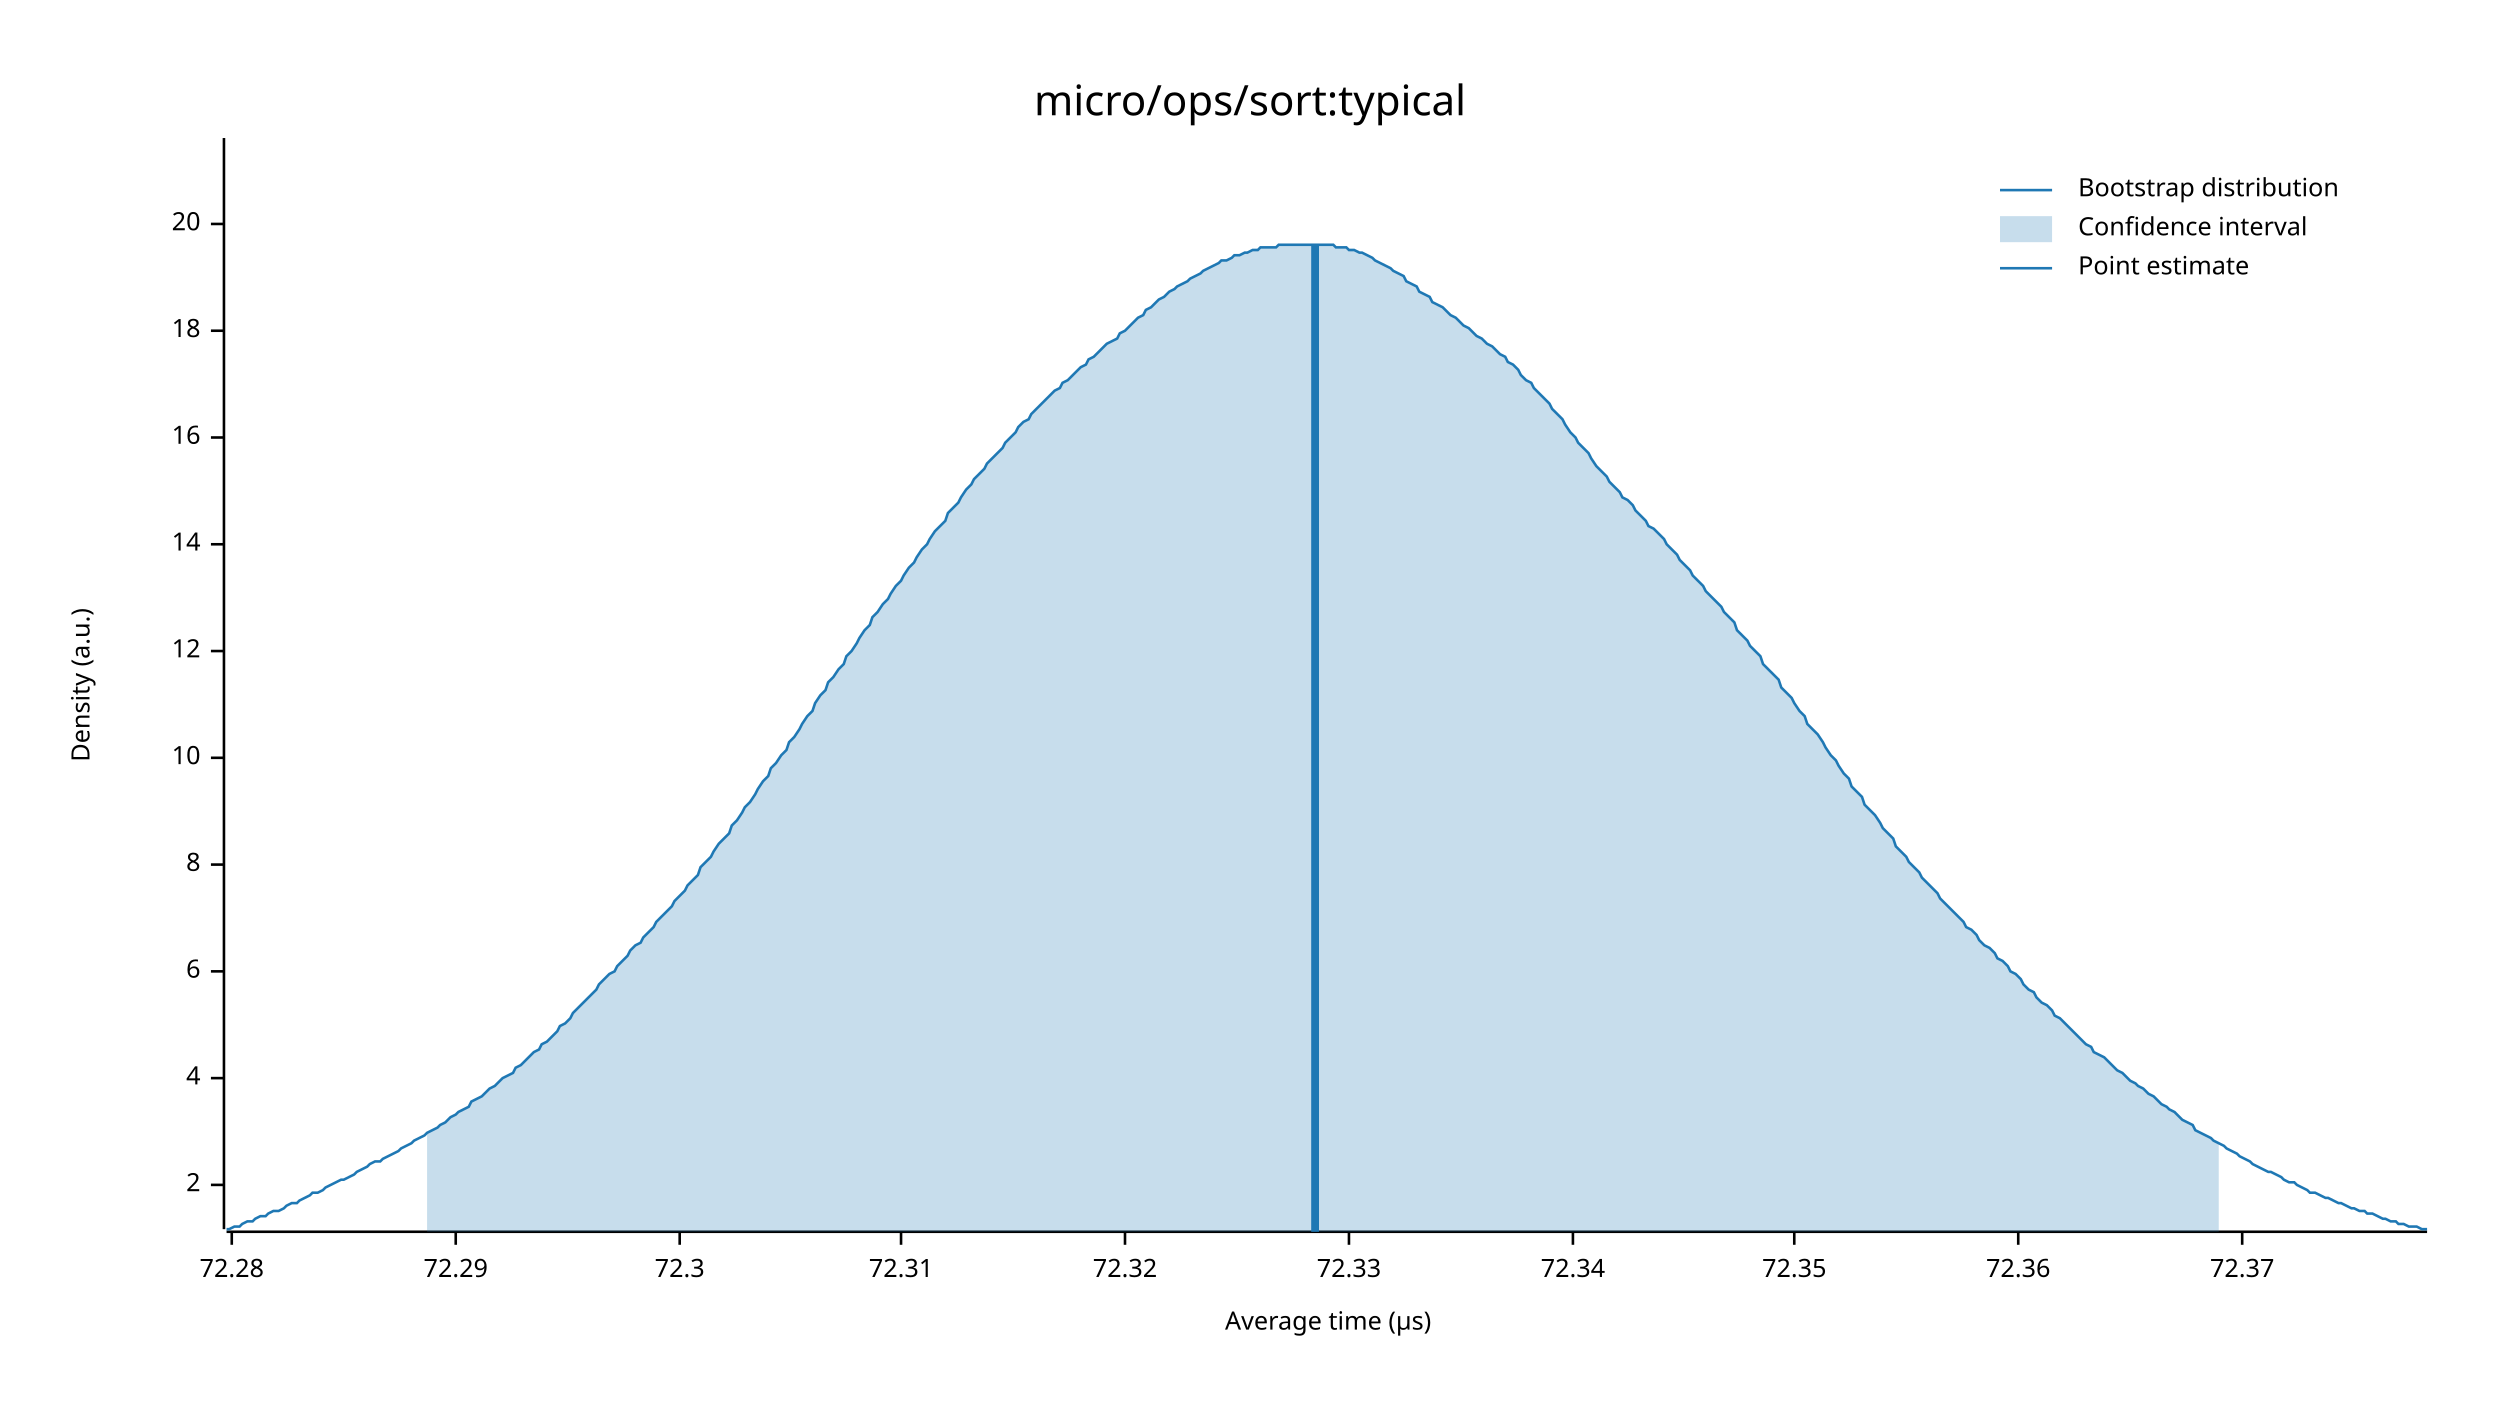
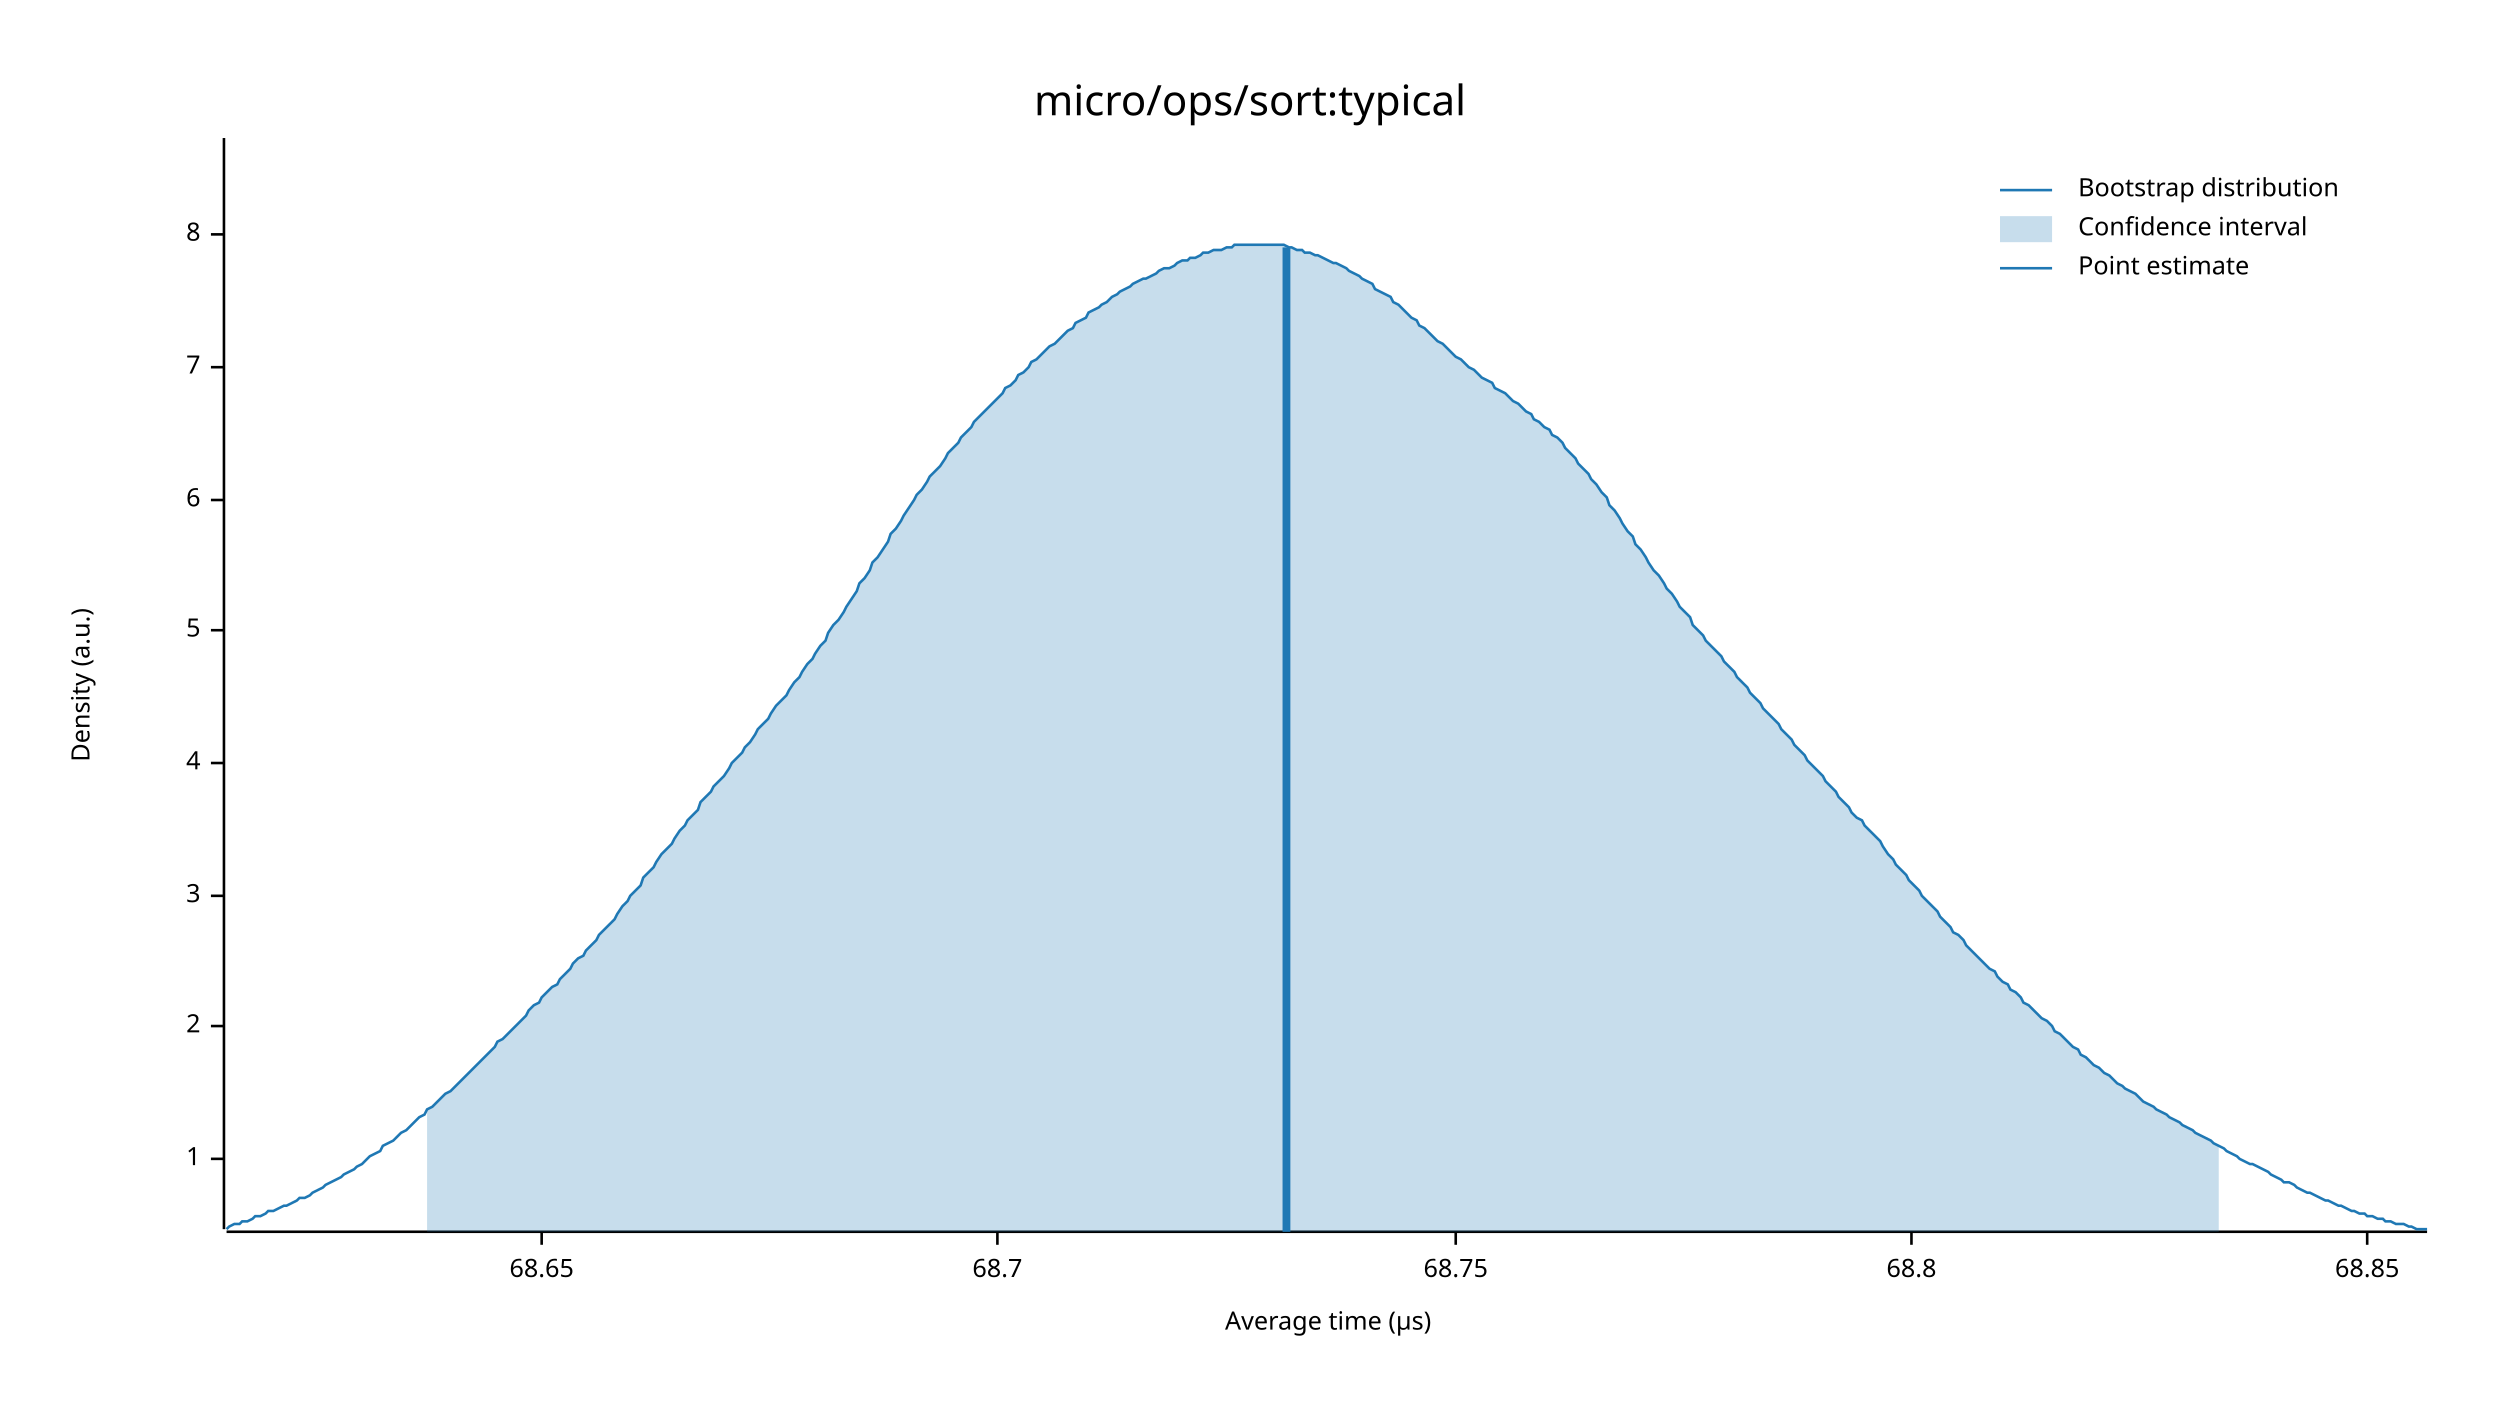
<svg xmlns="http://www.w3.org/2000/svg" width="960" height="540" viewBox="0 0 960 540">
  <text x="480" y="32" dy="0.76em" text-anchor="middle" font-family="sans-serif" font-size="16.129" opacity="1" fill="#000000">
micro/ops/sort:typical
</text>
  <text x="27" y="263" dy="0.76em" text-anchor="middle" font-family="sans-serif" font-size="9.677" opacity="1" fill="#000000" transform="rotate(270, 27, 263)">
Density (a.u.)
</text>
  <text x="510" y="513" dy="-0.5ex" text-anchor="middle" font-family="sans-serif" font-size="9.677" opacity="1" fill="#000000">
Average time (µs)
</text>
  <polyline fill="none" opacity="1" stroke="#000000" stroke-width="1" points="86,53 86,472 " />
-   <text x="77" y="455" dy="0.5ex" text-anchor="end" font-family="sans-serif" font-size="9.677" opacity="1" fill="#000000">
+   <text x="77" y="445" dy="0.5ex" text-anchor="end" font-family="sans-serif" font-size="9.677" opacity="1" fill="#000000">
+ 1
+ </text>
+   <polyline fill="none" opacity="1" stroke="#000000" stroke-width="1" points="81,445 86,445 " />
+   <text x="77" y="394" dy="0.5ex" text-anchor="end" font-family="sans-serif" font-size="9.677" opacity="1" fill="#000000">
2
</text>
-   <polyline fill="none" opacity="1" stroke="#000000" stroke-width="1" points="81,455 86,455 " />
-   <text x="77" y="414" dy="0.5ex" text-anchor="end" font-family="sans-serif" font-size="9.677" opacity="1" fill="#000000">
+   <polyline fill="none" opacity="1" stroke="#000000" stroke-width="1" points="81,394 86,394 " />
+   <text x="77" y="344" dy="0.5ex" text-anchor="end" font-family="sans-serif" font-size="9.677" opacity="1" fill="#000000">
+ 3
+ </text>
+   <polyline fill="none" opacity="1" stroke="#000000" stroke-width="1" points="81,344 86,344 " />
+   <text x="77" y="293" dy="0.5ex" text-anchor="end" font-family="sans-serif" font-size="9.677" opacity="1" fill="#000000">
4
</text>
-   <polyline fill="none" opacity="1" stroke="#000000" stroke-width="1" points="81,414 86,414 " />
-   <text x="77" y="373" dy="0.5ex" text-anchor="end" font-family="sans-serif" font-size="9.677" opacity="1" fill="#000000">
+   <polyline fill="none" opacity="1" stroke="#000000" stroke-width="1" points="81,293 86,293 " />
+   <text x="77" y="242" dy="0.5ex" text-anchor="end" font-family="sans-serif" font-size="9.677" opacity="1" fill="#000000">
+ 5
+ </text>
+   <polyline fill="none" opacity="1" stroke="#000000" stroke-width="1" points="81,242 86,242 " />
+   <text x="77" y="192" dy="0.5ex" text-anchor="end" font-family="sans-serif" font-size="9.677" opacity="1" fill="#000000">
6
</text>
-   <polyline fill="none" opacity="1" stroke="#000000" stroke-width="1" points="81,373 86,373 " />
-   <text x="77" y="332" dy="0.5ex" text-anchor="end" font-family="sans-serif" font-size="9.677" opacity="1" fill="#000000">
+   <polyline fill="none" opacity="1" stroke="#000000" stroke-width="1" points="81,192 86,192 " />
+   <text x="77" y="141" dy="0.5ex" text-anchor="end" font-family="sans-serif" font-size="9.677" opacity="1" fill="#000000">
+ 7
+ </text>
+   <polyline fill="none" opacity="1" stroke="#000000" stroke-width="1" points="81,141 86,141 " />
+   <text x="77" y="90" dy="0.5ex" text-anchor="end" font-family="sans-serif" font-size="9.677" opacity="1" fill="#000000">
8
</text>
-   <polyline fill="none" opacity="1" stroke="#000000" stroke-width="1" points="81,332 86,332 " />
-   <text x="77" y="291" dy="0.5ex" text-anchor="end" font-family="sans-serif" font-size="9.677" opacity="1" fill="#000000">
- 10
+   <polyline fill="none" opacity="1" stroke="#000000" stroke-width="1" points="81,90 86,90 " />
+   <polyline fill="none" opacity="1" stroke="#000000" stroke-width="1" points="87,473 932,473 " />
+   <text x="208" y="483" dy="0.76em" text-anchor="middle" font-family="sans-serif" font-size="9.677" opacity="1" fill="#000000">
+ 68.65
</text>
-   <polyline fill="none" opacity="1" stroke="#000000" stroke-width="1" points="81,291 86,291 " />
-   <text x="77" y="250" dy="0.5ex" text-anchor="end" font-family="sans-serif" font-size="9.677" opacity="1" fill="#000000">
- 12
+   <polyline fill="none" opacity="1" stroke="#000000" stroke-width="1" points="208,473 208,478 " />
+   <text x="383" y="483" dy="0.76em" text-anchor="middle" font-family="sans-serif" font-size="9.677" opacity="1" fill="#000000">
+ 68.7
</text>
-   <polyline fill="none" opacity="1" stroke="#000000" stroke-width="1" points="81,250 86,250 " />
-   <text x="77" y="209" dy="0.5ex" text-anchor="end" font-family="sans-serif" font-size="9.677" opacity="1" fill="#000000">
- 14
+   <polyline fill="none" opacity="1" stroke="#000000" stroke-width="1" points="383,473 383,478 " />
+   <text x="559" y="483" dy="0.76em" text-anchor="middle" font-family="sans-serif" font-size="9.677" opacity="1" fill="#000000">
+ 68.75
</text>
-   <polyline fill="none" opacity="1" stroke="#000000" stroke-width="1" points="81,209 86,209 " />
-   <text x="77" y="168" dy="0.5ex" text-anchor="end" font-family="sans-serif" font-size="9.677" opacity="1" fill="#000000">
- 16
+   <polyline fill="none" opacity="1" stroke="#000000" stroke-width="1" points="559,473 559,478 " />
+   <text x="734" y="483" dy="0.76em" text-anchor="middle" font-family="sans-serif" font-size="9.677" opacity="1" fill="#000000">
+ 68.8
</text>
-   <polyline fill="none" opacity="1" stroke="#000000" stroke-width="1" points="81,168 86,168 " />
-   <text x="77" y="127" dy="0.5ex" text-anchor="end" font-family="sans-serif" font-size="9.677" opacity="1" fill="#000000">
- 18
+   <polyline fill="none" opacity="1" stroke="#000000" stroke-width="1" points="734,473 734,478 " />
+   <text x="909" y="483" dy="0.76em" text-anchor="middle" font-family="sans-serif" font-size="9.677" opacity="1" fill="#000000">
+ 68.85
</text>
-   <polyline fill="none" opacity="1" stroke="#000000" stroke-width="1" points="81,127 86,127 " />
-   <text x="77" y="86" dy="0.5ex" text-anchor="end" font-family="sans-serif" font-size="9.677" opacity="1" fill="#000000">
- 20
- </text>
-   <polyline fill="none" opacity="1" stroke="#000000" stroke-width="1" points="81,86 86,86 " />
-   <polyline fill="none" opacity="1" stroke="#000000" stroke-width="1" points="87,473 932,473 " />
-   <text x="89" y="483" dy="0.76em" text-anchor="middle" font-family="sans-serif" font-size="9.677" opacity="1" fill="#000000">
- 72.28
- </text>
-   <polyline fill="none" opacity="1" stroke="#000000" stroke-width="1" points="89,473 89,478 " />
-   <text x="175" y="483" dy="0.76em" text-anchor="middle" font-family="sans-serif" font-size="9.677" opacity="1" fill="#000000">
- 72.29
- </text>
-   <polyline fill="none" opacity="1" stroke="#000000" stroke-width="1" points="175,473 175,478 " />
-   <text x="261" y="483" dy="0.76em" text-anchor="middle" font-family="sans-serif" font-size="9.677" opacity="1" fill="#000000">
- 72.3
- </text>
-   <polyline fill="none" opacity="1" stroke="#000000" stroke-width="1" points="261,473 261,478 " />
-   <text x="346" y="483" dy="0.76em" text-anchor="middle" font-family="sans-serif" font-size="9.677" opacity="1" fill="#000000">
- 72.31
- </text>
-   <polyline fill="none" opacity="1" stroke="#000000" stroke-width="1" points="346,473 346,478 " />
-   <text x="432" y="483" dy="0.76em" text-anchor="middle" font-family="sans-serif" font-size="9.677" opacity="1" fill="#000000">
- 72.32
- </text>
-   <polyline fill="none" opacity="1" stroke="#000000" stroke-width="1" points="432,473 432,478 " />
-   <text x="518" y="483" dy="0.76em" text-anchor="middle" font-family="sans-serif" font-size="9.677" opacity="1" fill="#000000">
- 72.33
- </text>
-   <polyline fill="none" opacity="1" stroke="#000000" stroke-width="1" points="518,473 518,478 " />
-   <text x="604" y="483" dy="0.76em" text-anchor="middle" font-family="sans-serif" font-size="9.677" opacity="1" fill="#000000">
- 72.34
- </text>
-   <polyline fill="none" opacity="1" stroke="#000000" stroke-width="1" points="604,473 604,478 " />
-   <text x="689" y="483" dy="0.76em" text-anchor="middle" font-family="sans-serif" font-size="9.677" opacity="1" fill="#000000">
- 72.35
- </text>
-   <polyline fill="none" opacity="1" stroke="#000000" stroke-width="1" points="689,473 689,478 " />
-   <text x="775" y="483" dy="0.76em" text-anchor="middle" font-family="sans-serif" font-size="9.677" opacity="1" fill="#000000">
- 72.36
- </text>
-   <polyline fill="none" opacity="1" stroke="#000000" stroke-width="1" points="775,473 775,478 " />
-   <text x="861" y="483" dy="0.76em" text-anchor="middle" font-family="sans-serif" font-size="9.677" opacity="1" fill="#000000">
- 72.37
- </text>
-   <polyline fill="none" opacity="1" stroke="#000000" stroke-width="1" points="861,473 861,478 " />
-   <polyline fill="none" opacity="1" stroke="#1F78B4" stroke-width="1" points="87,472 88,472 90,471 92,471 93,470 95,469 97,469 98,468 100,467 102,467 103,466 105,465 107,465 109,464 110,463 112,462 114,462 115,461 117,460 119,459 120,458 122,458 124,457 125,456 127,455 129,454 131,453 132,453 134,452 136,451 137,450 139,449 141,448 142,447 144,446 146,446 147,445 149,444 151,443 153,442 154,441 156,440 158,439 159,438 161,437 163,436 164,435 166,434 168,433 169,432 171,431 173,429 175,428 176,427 178,426 180,425 181,423 183,422 185,421 186,420 188,418 190,417 191,416 193,414 195,413 197,412 198,410 200,409 202,407 203,406 205,404 207,403 208,401 210,400 212,398 214,396 215,394 217,393 219,391 220,389 222,387 224,385 225,384 227,382 229,380 230,378 232,376 234,374 236,373 237,371 239,369 241,367 242,365 244,363 246,362 247,360 249,358 251,356 252,354 254,352 256,350 258,348 259,346 261,344 263,342 264,340 266,338 268,336 269,333 271,331 273,329 274,327 276,324 278,322 280,320 281,317 283,315 285,312 286,310 288,308 290,305 291,303 293,300 295,298 296,295 298,293 300,290 302,288 303,285 305,283 307,280 308,278 310,275 312,273 313,270 315,267 317,265 318,262 320,260 322,257 324,255 325,252 327,250 329,247 330,245 332,242 334,240 335,237 337,235 339,232 341,230 342,228 344,225 346,223 347,221 349,218 351,216 352,214 354,211 356,209 357,207 359,204 361,202 363,200 364,197 366,195 368,193 369,191 371,188 373,186 374,184 376,182 378,180 379,178 381,176 383,174 385,172 386,170 388,168 390,166 391,164 393,162 395,161 396,159 398,157 400,155 401,154 403,152 405,150 407,149 408,147 410,146 412,144 413,143 415,141 417,140 418,138 420,137 422,135 423,134 425,132 427,131 429,130 430,128 432,127 434,125 435,124 437,122 439,121 440,119 442,118 444,116 445,115 447,114 449,112 451,111 452,110 454,109 456,108 457,107 459,106 461,105 462,104 464,103 466,102 468,101 469,100 471,100 473,99 474,98 476,98 478,97 479,97 481,96 483,96 484,95 486,95 488,95 490,95 491,94 493,94 495,94 496,94 498,94 500,94 501,94 503,94 505,94 506,94 508,94 510,94 512,94 513,95 515,95 517,95 518,96 520,96 522,97 523,97 525,98 527,99 528,100 530,101 532,102 534,103 535,104 537,105 539,106 540,108 542,109 544,110 545,112 547,113 549,114 550,116 552,117 554,118 556,120 557,121 559,122 561,124 562,125 564,126 566,128 567,129 569,130 571,132 573,133 574,134 576,136 578,137 579,139 581,140 583,142 584,144 586,146 588,147 589,149 591,151 593,153 595,155 596,157 598,159 600,161 601,163 603,166 605,168 606,170 608,172 610,174 611,176 613,179 615,181 617,183 618,185 620,187 622,189 623,191 625,192 627,194 628,196 630,198 632,200 633,202 635,203 637,205 639,207 640,209 642,211 644,213 645,215 647,217 649,219 650,221 652,223 654,225 655,227 657,229 659,231 661,233 662,235 664,237 666,239 667,242 669,244 671,246 672,248 674,250 676,252 677,255 679,257 681,259 683,261 684,264 686,266 688,268 689,270 691,273 693,275 694,278 696,280 698,282 700,285 701,287 703,290 705,292 706,294 708,297 710,299 711,302 713,304 715,306 716,309 718,311 720,313 722,316 723,318 725,320 727,322 728,325 730,327 732,329 733,331 735,333 737,335 738,337 740,339 742,341 744,343 745,345 747,347 749,349 750,350 752,352 754,354 755,356 757,357 759,359 760,361 762,363 764,364 766,366 767,368 769,369 771,371 772,373 774,374 776,376 777,378 779,380 781,381 782,383 784,385 786,386 788,388 789,390 791,391 793,393 794,394 796,396 798,398 799,399 801,401 803,402 804,404 806,405 808,406 810,408 811,409 813,411 815,412 816,413 818,415 820,416 821,417 823,418 825,420 827,421 828,422 830,424 832,425 833,426 835,427 837,429 838,430 840,431 842,432 843,434 845,435 847,436 849,437 850,438 852,439 854,440 855,441 857,442 859,443 860,444 862,445 864,446 865,447 867,448 869,449 871,450 872,450 874,451 876,452 877,453 879,454 881,454 882,455 884,456 886,457 887,458 889,458 891,459 893,460 894,460 896,461 898,462 899,462 901,463 903,464 904,464 906,465 908,465 909,466 911,466 913,467 915,468 916,468 918,469 920,469 921,470 923,470 925,471 926,471 928,471 930,472 932,472 " />
-   <polygon opacity="0.25" fill="#1F78B4" points="164,435 166,434 168,433 169,432 171,431 173,429 175,428 176,427 178,426 180,425 181,423 183,422 185,421 186,420 188,418 190,417 191,416 193,414 195,413 197,412 198,410 200,409 202,407 203,406 205,404 207,403 208,401 210,400 212,398 214,396 215,394 217,393 219,391 220,389 222,387 224,385 225,384 227,382 229,380 230,378 232,376 234,374 236,373 237,371 239,369 241,367 242,365 244,363 246,362 247,360 249,358 251,356 252,354 254,352 256,350 258,348 259,346 261,344 263,342 264,340 266,338 268,336 269,333 271,331 273,329 274,327 276,324 278,322 280,320 281,317 283,315 285,312 286,310 288,308 290,305 291,303 293,300 295,298 296,295 298,293 300,290 302,288 303,285 305,283 307,280 308,278 310,275 312,273 313,270 315,267 317,265 318,262 320,260 322,257 324,255 325,252 327,250 329,247 330,245 332,242 334,240 335,237 337,235 339,232 341,230 342,228 344,225 346,223 347,221 349,218 351,216 352,214 354,211 356,209 357,207 359,204 361,202 363,200 364,197 366,195 368,193 369,191 371,188 373,186 374,184 376,182 378,180 379,178 381,176 383,174 385,172 386,170 388,168 390,166 391,164 393,162 395,161 396,159 398,157 400,155 401,154 403,152 405,150 407,149 408,147 410,146 412,144 413,143 415,141 417,140 418,138 420,137 422,135 423,134 425,132 427,131 429,130 430,128 432,127 434,125 435,124 437,122 439,121 440,119 442,118 444,116 445,115 447,114 449,112 451,111 452,110 454,109 456,108 457,107 459,106 461,105 462,104 464,103 466,102 468,101 469,100 471,100 473,99 474,98 476,98 478,97 479,97 481,96 483,96 484,95 486,95 488,95 490,95 491,94 493,94 495,94 496,94 498,94 500,94 501,94 503,94 505,94 506,94 508,94 510,94 512,94 513,95 515,95 517,95 518,96 520,96 522,97 523,97 525,98 527,99 528,100 530,101 532,102 534,103 535,104 537,105 539,106 540,108 542,109 544,110 545,112 547,113 549,114 550,116 552,117 554,118 556,120 557,121 559,122 561,124 562,125 564,126 566,128 567,129 569,130 571,132 573,133 574,134 576,136 578,137 579,139 581,140 583,142 584,144 586,146 588,147 589,149 591,151 593,153 595,155 596,157 598,159 600,161 601,163 603,166 605,168 606,170 608,172 610,174 611,176 613,179 615,181 617,183 618,185 620,187 622,189 623,191 625,192 627,194 628,196 630,198 632,200 633,202 635,203 637,205 639,207 640,209 642,211 644,213 645,215 647,217 649,219 650,221 652,223 654,225 655,227 657,229 659,231 661,233 662,235 664,237 666,239 667,242 669,244 671,246 672,248 674,250 676,252 677,255 679,257 681,259 683,261 684,264 686,266 688,268 689,270 691,273 693,275 694,278 696,280 698,282 700,285 701,287 703,290 705,292 706,294 708,297 710,299 711,302 713,304 715,306 716,309 718,311 720,313 722,316 723,318 725,320 727,322 728,325 730,327 732,329 733,331 735,333 737,335 738,337 740,339 742,341 744,343 745,345 747,347 749,349 750,350 752,352 754,354 755,356 757,357 759,359 760,361 762,363 764,364 766,366 767,368 769,369 771,371 772,373 774,374 776,376 777,378 779,380 781,381 782,383 784,385 786,386 788,388 789,390 791,391 793,393 794,394 796,396 798,398 799,399 801,401 803,402 804,404 806,405 808,406 810,408 811,409 813,411 815,412 816,413 818,415 820,416 821,417 823,418 825,420 827,421 828,422 830,424 832,425 833,426 835,427 837,429 838,430 840,431 842,432 843,434 845,435 847,436 849,437 850,438 852,439 852,473 164,473 " />
-   <polyline fill="none" opacity="1" stroke="#1F78B4" stroke-width="3" points="505,473 505,94 " />
+   <polyline fill="none" opacity="1" stroke="#000000" stroke-width="1" points="909,473 909,478 " />
+   <polyline fill="none" opacity="1" stroke="#1F78B4" stroke-width="1" points="87,472 88,471 90,470 92,470 93,469 95,469 97,468 98,467 100,467 102,466 103,465 105,465 107,464 109,463 110,463 112,462 114,461 115,460 117,460 119,459 120,458 122,457 124,456 125,455 127,454 129,453 131,452 132,451 134,450 136,449 137,448 139,447 141,445 142,444 144,443 146,442 147,440 149,439 151,438 153,436 154,435 156,434 158,432 159,431 161,429 163,428 164,426 166,425 168,423 169,422 171,420 173,419 175,417 176,416 178,414 180,412 181,411 183,409 185,407 186,406 188,404 190,402 191,400 193,399 195,397 197,395 198,394 200,392 202,390 203,388 205,386 207,385 208,383 210,381 212,379 214,378 215,376 217,374 219,372 220,370 222,368 224,367 225,365 227,363 229,361 230,359 232,357 234,355 236,353 237,351 239,348 241,346 242,344 244,342 246,340 247,337 249,335 251,333 252,331 254,328 256,326 258,324 259,322 261,319 263,317 264,315 266,313 268,311 269,308 271,306 273,304 274,302 276,300 278,298 280,295 281,293 283,291 285,289 286,287 288,285 290,282 291,280 293,278 295,276 296,274 298,271 300,269 302,267 303,265 305,262 307,260 308,258 310,255 312,253 313,251 315,248 317,246 318,243 320,240 322,238 324,235 325,233 327,230 329,227 330,224 332,222 334,219 335,216 337,214 339,211 341,208 342,205 344,203 346,200 347,198 349,195 351,192 352,190 354,188 356,185 357,183 359,181 361,179 363,176 364,174 366,172 368,170 369,168 371,166 373,164 374,162 376,160 378,158 379,157 381,155 383,153 385,151 386,149 388,148 390,146 391,144 393,143 395,141 396,139 398,138 400,136 401,135 403,133 405,132 407,130 408,129 410,127 412,126 413,124 415,123 417,122 418,120 420,119 422,118 423,117 425,116 427,114 429,113 430,112 432,111 434,110 435,109 437,108 439,107 440,107 442,106 444,105 445,104 447,103 449,103 451,102 452,101 454,100 456,100 457,99 459,99 461,98 462,97 464,97 466,96 468,96 469,96 471,95 473,95 474,94 476,94 478,94 479,94 481,94 483,94 484,94 486,94 488,94 490,94 491,94 493,94 495,95 496,95 498,96 500,96 501,97 503,97 505,98 506,98 508,99 510,100 512,101 513,101 515,102 517,103 518,104 520,105 522,106 523,107 525,108 527,109 528,111 530,112 532,113 534,114 535,116 537,117 539,119 540,120 542,122 544,123 545,125 547,126 549,128 550,129 552,131 554,132 556,134 557,135 559,137 561,138 562,139 564,141 566,142 567,143 569,145 571,146 573,147 574,149 576,150 578,151 579,152 581,154 583,155 584,156 586,158 588,159 589,161 591,162 593,164 595,165 596,167 598,168 600,170 601,172 603,174 605,176 606,178 608,180 610,182 611,184 613,186 615,189 617,191 618,194 620,196 622,199 623,201 625,204 627,206 628,209 630,211 632,214 633,216 635,219 637,221 639,224 640,226 642,228 644,231 645,233 647,235 649,237 650,240 652,242 654,244 655,246 657,248 659,250 661,252 662,254 664,256 666,258 667,260 669,262 671,264 672,266 674,268 676,270 677,272 679,274 681,276 683,278 684,280 686,282 688,284 689,286 691,288 693,290 694,292 696,294 698,296 700,298 701,300 703,302 705,304 706,306 708,308 710,310 711,312 713,314 715,315 716,317 718,319 720,321 722,323 723,325 725,328 727,330 728,332 730,334 732,336 733,338 735,340 737,342 738,344 740,346 742,348 744,350 745,352 747,354 749,356 750,358 752,359 754,361 755,363 757,365 759,367 760,368 762,370 764,372 766,373 767,375 769,377 771,378 772,380 774,381 776,383 777,385 779,386 781,388 782,389 784,391 786,392 788,394 789,396 791,397 793,399 794,400 796,402 798,403 799,405 801,406 803,408 804,409 806,410 808,412 810,413 811,414 813,416 815,417 816,418 818,419 820,420 821,421 823,423 825,424 827,425 828,426 830,427 832,428 833,429 835,430 837,431 838,432 840,433 842,434 843,435 845,436 847,437 849,438 850,439 852,440 854,441 855,442 857,443 859,444 860,445 862,446 864,447 865,447 867,448 869,449 871,450 872,451 874,452 876,453 877,454 879,454 881,455 882,456 884,457 886,458 887,458 889,459 891,460 893,461 894,461 896,462 898,463 899,463 901,464 903,465 904,465 906,466 908,466 909,467 911,467 913,468 915,468 916,469 918,469 920,470 921,470 923,470 925,471 926,471 928,472 930,472 932,472 " />
+   <polygon opacity="0.25" fill="#1F78B4" points="164,426 166,425 168,423 169,422 171,420 173,419 175,417 176,416 178,414 180,412 181,411 183,409 185,407 186,406 188,404 190,402 191,400 193,399 195,397 197,395 198,394 200,392 202,390 203,388 205,386 207,385 208,383 210,381 212,379 214,378 215,376 217,374 219,372 220,370 222,368 224,367 225,365 227,363 229,361 230,359 232,357 234,355 236,353 237,351 239,348 241,346 242,344 244,342 246,340 247,337 249,335 251,333 252,331 254,328 256,326 258,324 259,322 261,319 263,317 264,315 266,313 268,311 269,308 271,306 273,304 274,302 276,300 278,298 280,295 281,293 283,291 285,289 286,287 288,285 290,282 291,280 293,278 295,276 296,274 298,271 300,269 302,267 303,265 305,262 307,260 308,258 310,255 312,253 313,251 315,248 317,246 318,243 320,240 322,238 324,235 325,233 327,230 329,227 330,224 332,222 334,219 335,216 337,214 339,211 341,208 342,205 344,203 346,200 347,198 349,195 351,192 352,190 354,188 356,185 357,183 359,181 361,179 363,176 364,174 366,172 368,170 369,168 371,166 373,164 374,162 376,160 378,158 379,157 381,155 383,153 385,151 386,149 388,148 390,146 391,144 393,143 395,141 396,139 398,138 400,136 401,135 403,133 405,132 407,130 408,129 410,127 412,126 413,124 415,123 417,122 418,120 420,119 422,118 423,117 425,116 427,114 429,113 430,112 432,111 434,110 435,109 437,108 439,107 440,107 442,106 444,105 445,104 447,103 449,103 451,102 452,101 454,100 456,100 457,99 459,99 461,98 462,97 464,97 466,96 468,96 469,96 471,95 473,95 474,94 476,94 478,94 479,94 481,94 483,94 484,94 486,94 488,94 490,94 491,94 493,94 495,95 496,95 498,96 500,96 501,97 503,97 505,98 506,98 508,99 510,100 512,101 513,101 515,102 517,103 518,104 520,105 522,106 523,107 525,108 527,109 528,111 530,112 532,113 534,114 535,116 537,117 539,119 540,120 542,122 544,123 545,125 547,126 549,128 550,129 552,131 554,132 556,134 557,135 559,137 561,138 562,139 564,141 566,142 567,143 569,145 571,146 573,147 574,149 576,150 578,151 579,152 581,154 583,155 584,156 586,158 588,159 589,161 591,162 593,164 595,165 596,167 598,168 600,170 601,172 603,174 605,176 606,178 608,180 610,182 611,184 613,186 615,189 617,191 618,194 620,196 622,199 623,201 625,204 627,206 628,209 630,211 632,214 633,216 635,219 637,221 639,224 640,226 642,228 644,231 645,233 647,235 649,237 650,240 652,242 654,244 655,246 657,248 659,250 661,252 662,254 664,256 666,258 667,260 669,262 671,264 672,266 674,268 676,270 677,272 679,274 681,276 683,278 684,280 686,282 688,284 689,286 691,288 693,290 694,292 696,294 698,296 700,298 701,300 703,302 705,304 706,306 708,308 710,310 711,312 713,314 715,315 716,317 718,319 720,321 722,323 723,325 725,328 727,330 728,332 730,334 732,336 733,338 735,340 737,342 738,344 740,346 742,348 744,350 745,352 747,354 749,356 750,358 752,359 754,361 755,363 757,365 759,367 760,368 762,370 764,372 766,373 767,375 769,377 771,378 772,380 774,381 776,383 777,385 779,386 781,388 782,389 784,391 786,392 788,394 789,396 791,397 793,399 794,400 796,402 798,403 799,405 801,406 803,408 804,409 806,410 808,412 810,413 811,414 813,416 815,417 816,418 818,419 820,420 821,421 823,423 825,424 827,425 828,426 830,427 832,428 833,429 835,430 837,431 838,432 840,433 842,434 843,435 845,436 847,437 849,438 850,439 852,440 852,473 164,473 " />
+   <polyline fill="none" opacity="1" stroke="#1F78B4" stroke-width="3" points="494,473 494,95 " />
  <text x="798" y="68" dy="0.76em" text-anchor="start" font-family="sans-serif" font-size="9.677" opacity="1" fill="#000000">
Bootstrap distribution
</text>
  <text x="798" y="83" dy="0.76em" text-anchor="start" font-family="sans-serif" font-size="9.677" opacity="1" fill="#000000">
Confidence interval
</text>
  <text x="798" y="98" dy="0.76em" text-anchor="start" font-family="sans-serif" font-size="9.677" opacity="1" fill="#000000">
Point estimate
</text>
  <polyline fill="none" opacity="1" stroke="#1F78B4" stroke-width="1" points="768,73 788,73 " />
  <rect x="768" y="83" width="20" height="10" opacity="0.25" fill="#1F78B4" stroke="none" />
  <polyline fill="none" opacity="1" stroke="#1F78B4" stroke-width="1" points="768,103 788,103 " />
</svg>
